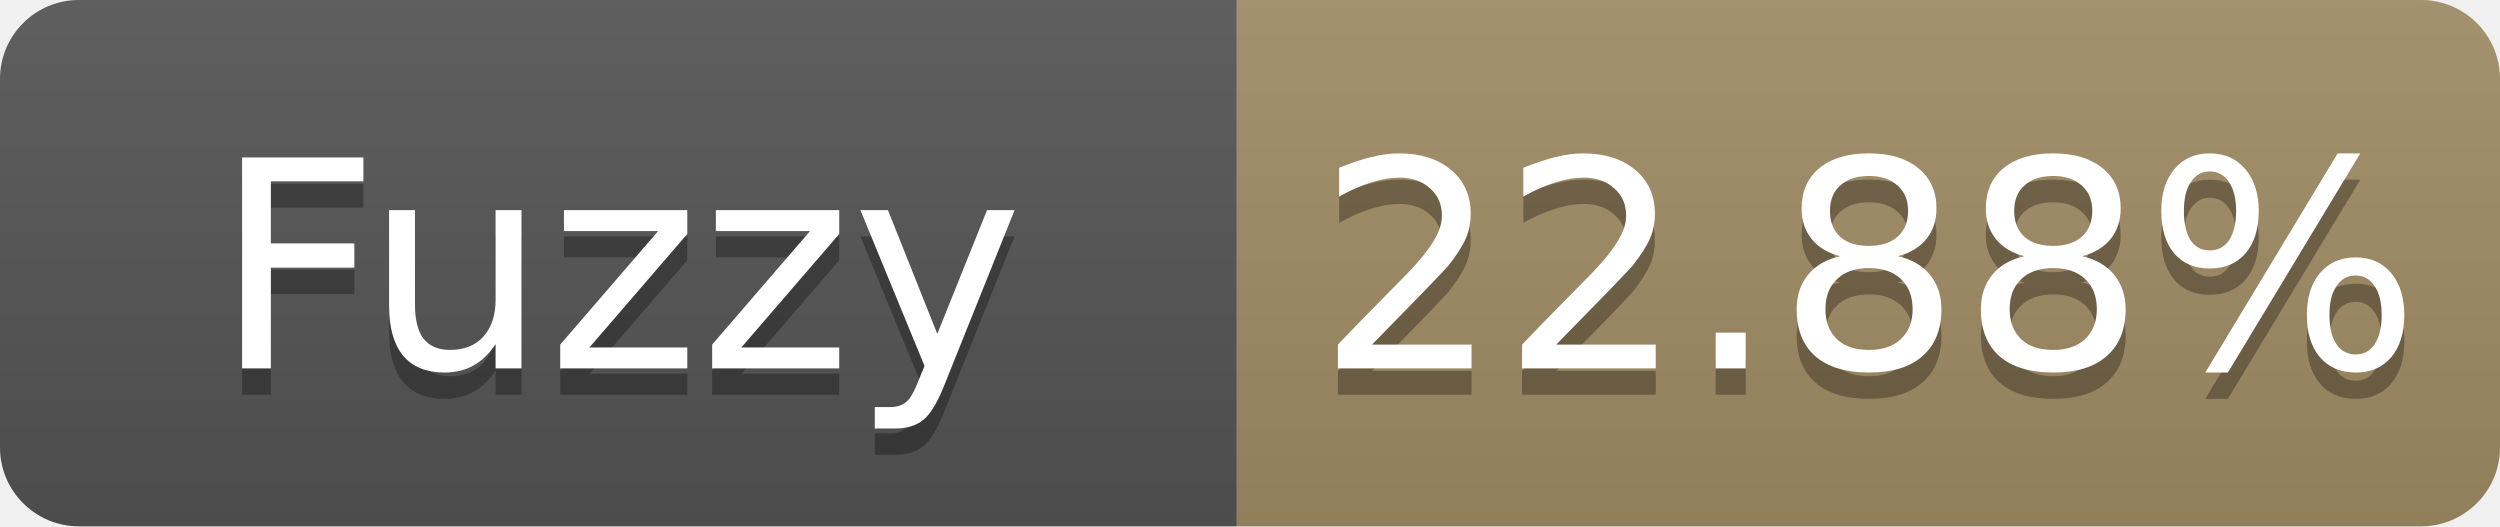
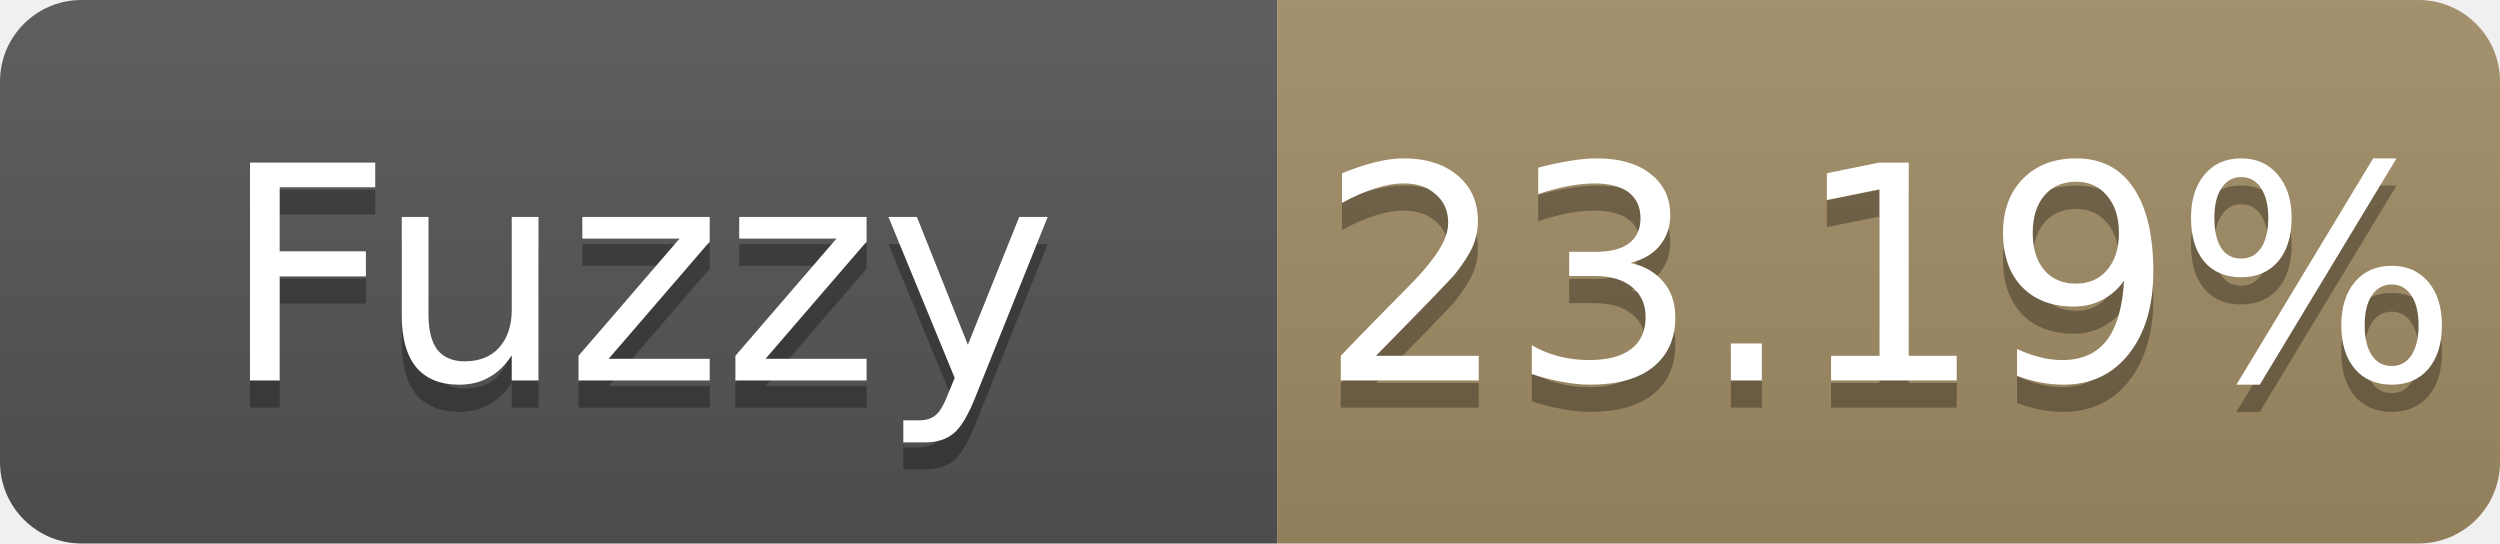
- <svg xmlns="http://www.w3.org/2000/svg" width="95" height="20" role="img" aria-label="Fuzzy: 22.88%">
+ <svg xmlns="http://www.w3.org/2000/svg" width="92" height="20" role="img" aria-label="Fuzzy: 23.19%">
  <linearGradient id="s" x2="0" y2="100%">
    <stop offset="0" stop-color="#bbb" stop-opacity=".1" />
    <stop offset="1" stop-opacity=".1" />
  </linearGradient>
  <clipPath id="r">
-     <rect width="95" height="20" rx="3" fill="#fff" />
+     <rect width="92" height="20" rx="3" fill="#fff" />
  </clipPath>
  <g clip-path="url(#r)">
    <rect width="47" height="20" fill="#555" />
-     <rect x="47" width="48" height="20" fill="#a28c64" />
-     <rect width="95" height="20" fill="url(#s)" />
+     <rect x="47" width="45" height="20" fill="#a28c64" />
+     <rect width="92" height="20" fill="url(#s)" />
  </g>
  <g fill="#fff" text-anchor="middle" font-family="Verdana,Geneva,DejaVu Sans,sans-serif" font-size="11">
    <text x="23.5" y="15" fill="#010101" fill-opacity=".3">Fuzzy</text>
    <text x="23.5" y="14">Fuzzy</text>
-     <text x="71.0" y="15" fill="#010101" fill-opacity=".3">22.88%</text>
-     <text x="71.0" y="14">22.88%</text>
+     <text x="69.5" y="15" fill="#010101" fill-opacity=".3">23.19%</text>
+     <text x="69.5" y="14">23.19%</text>
  </g>
</svg>
